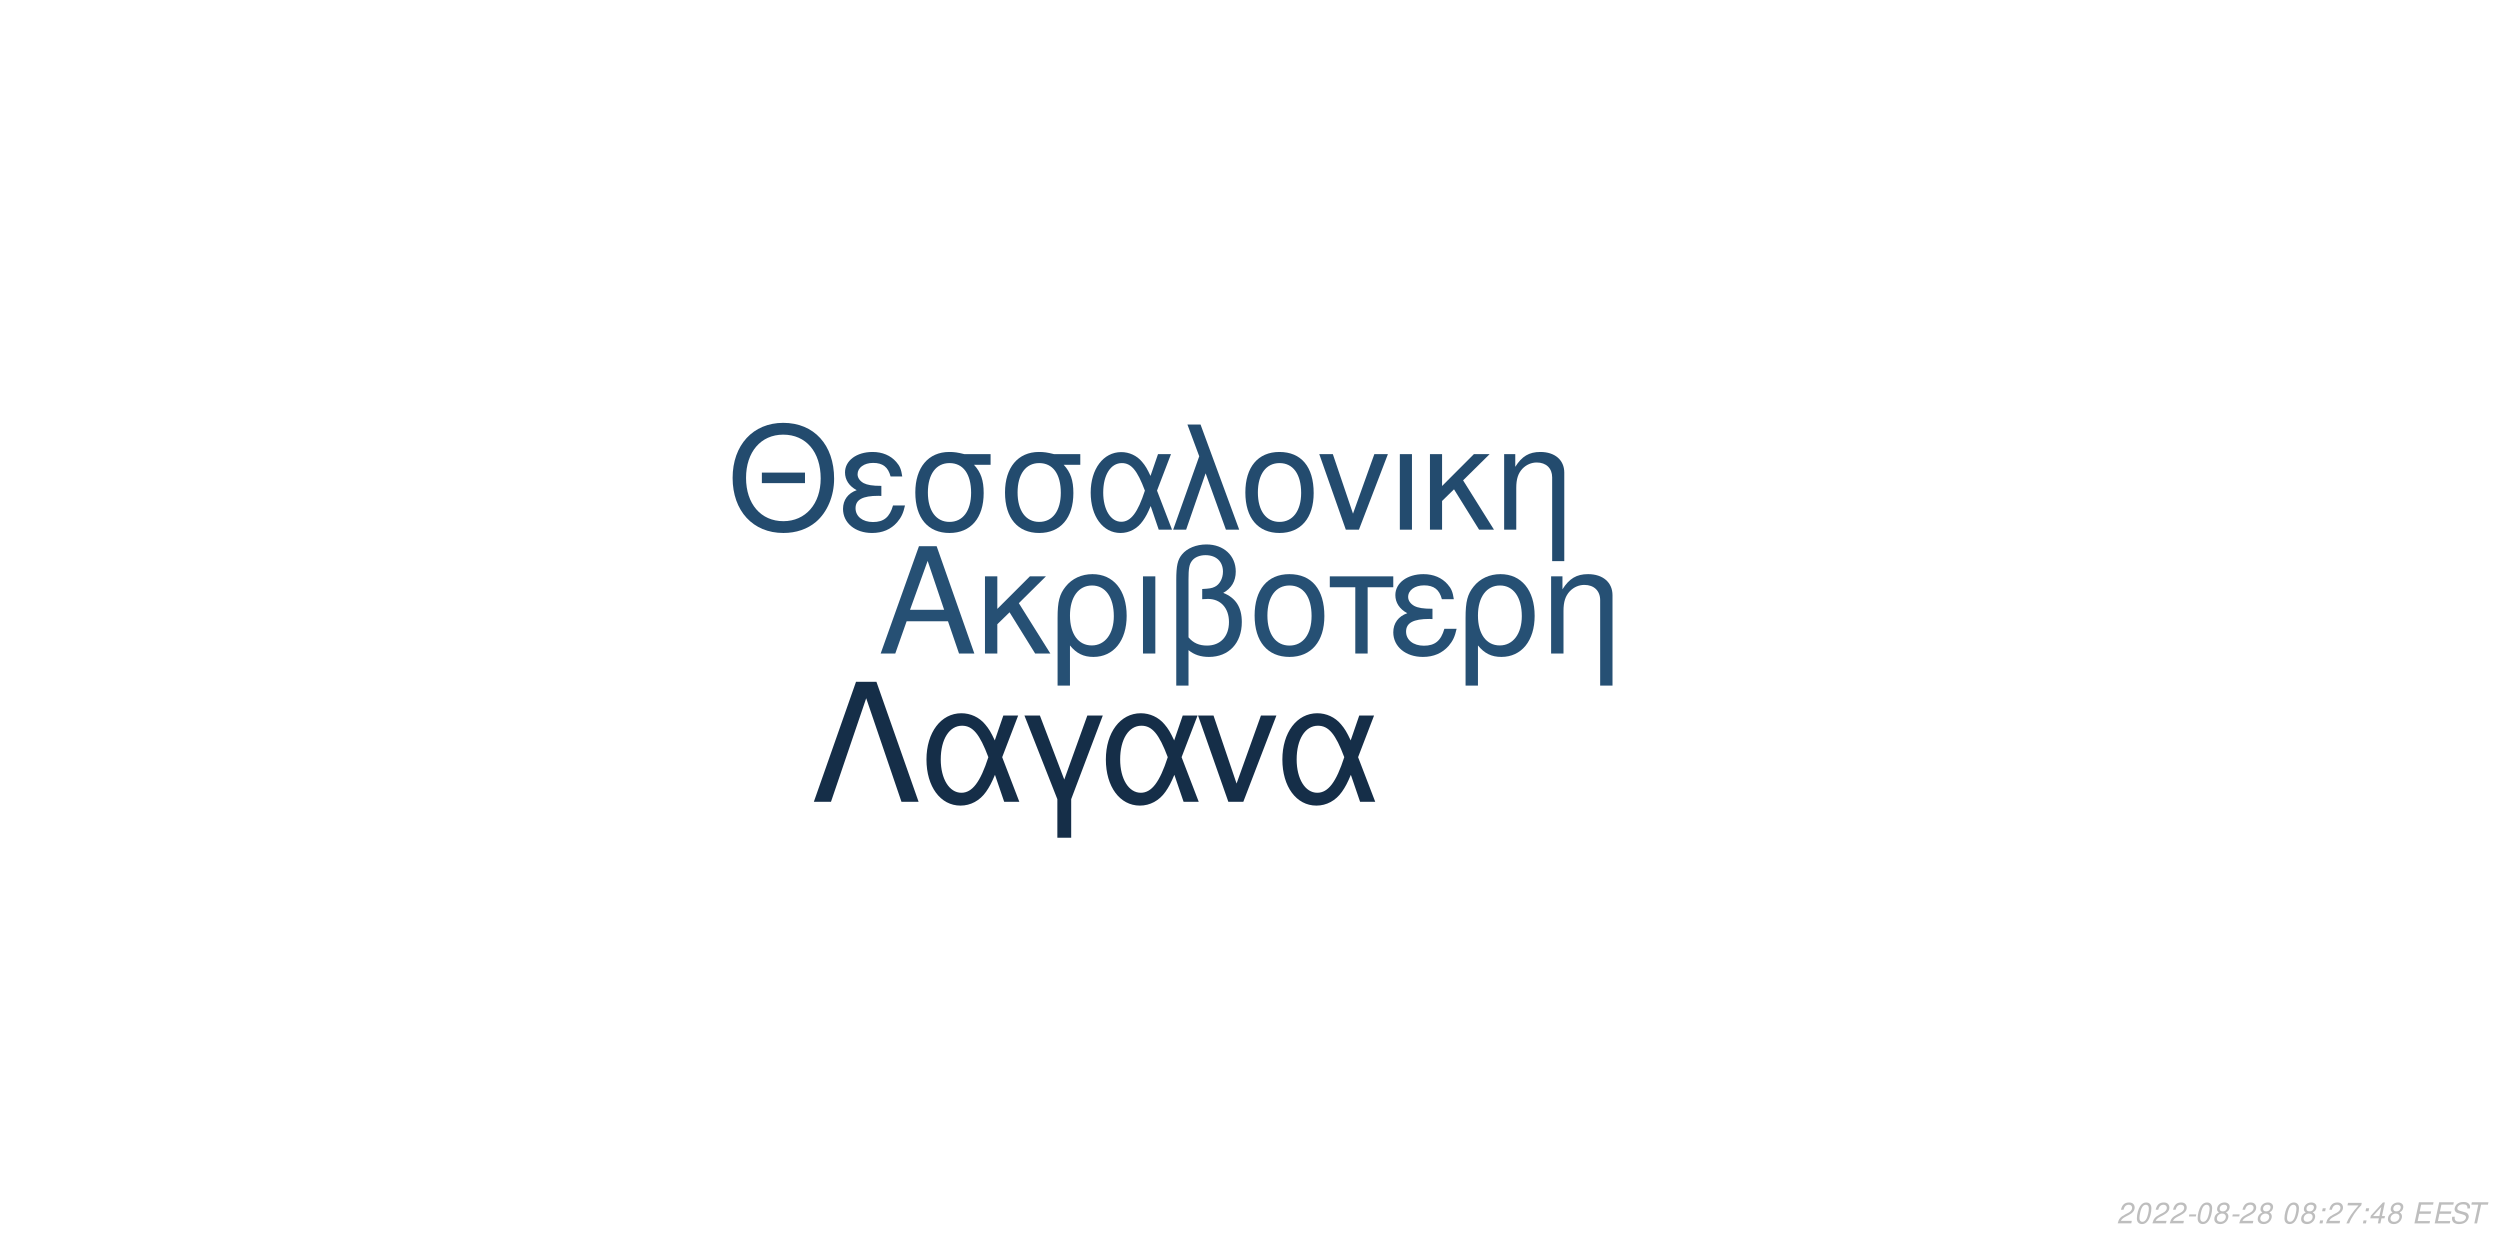
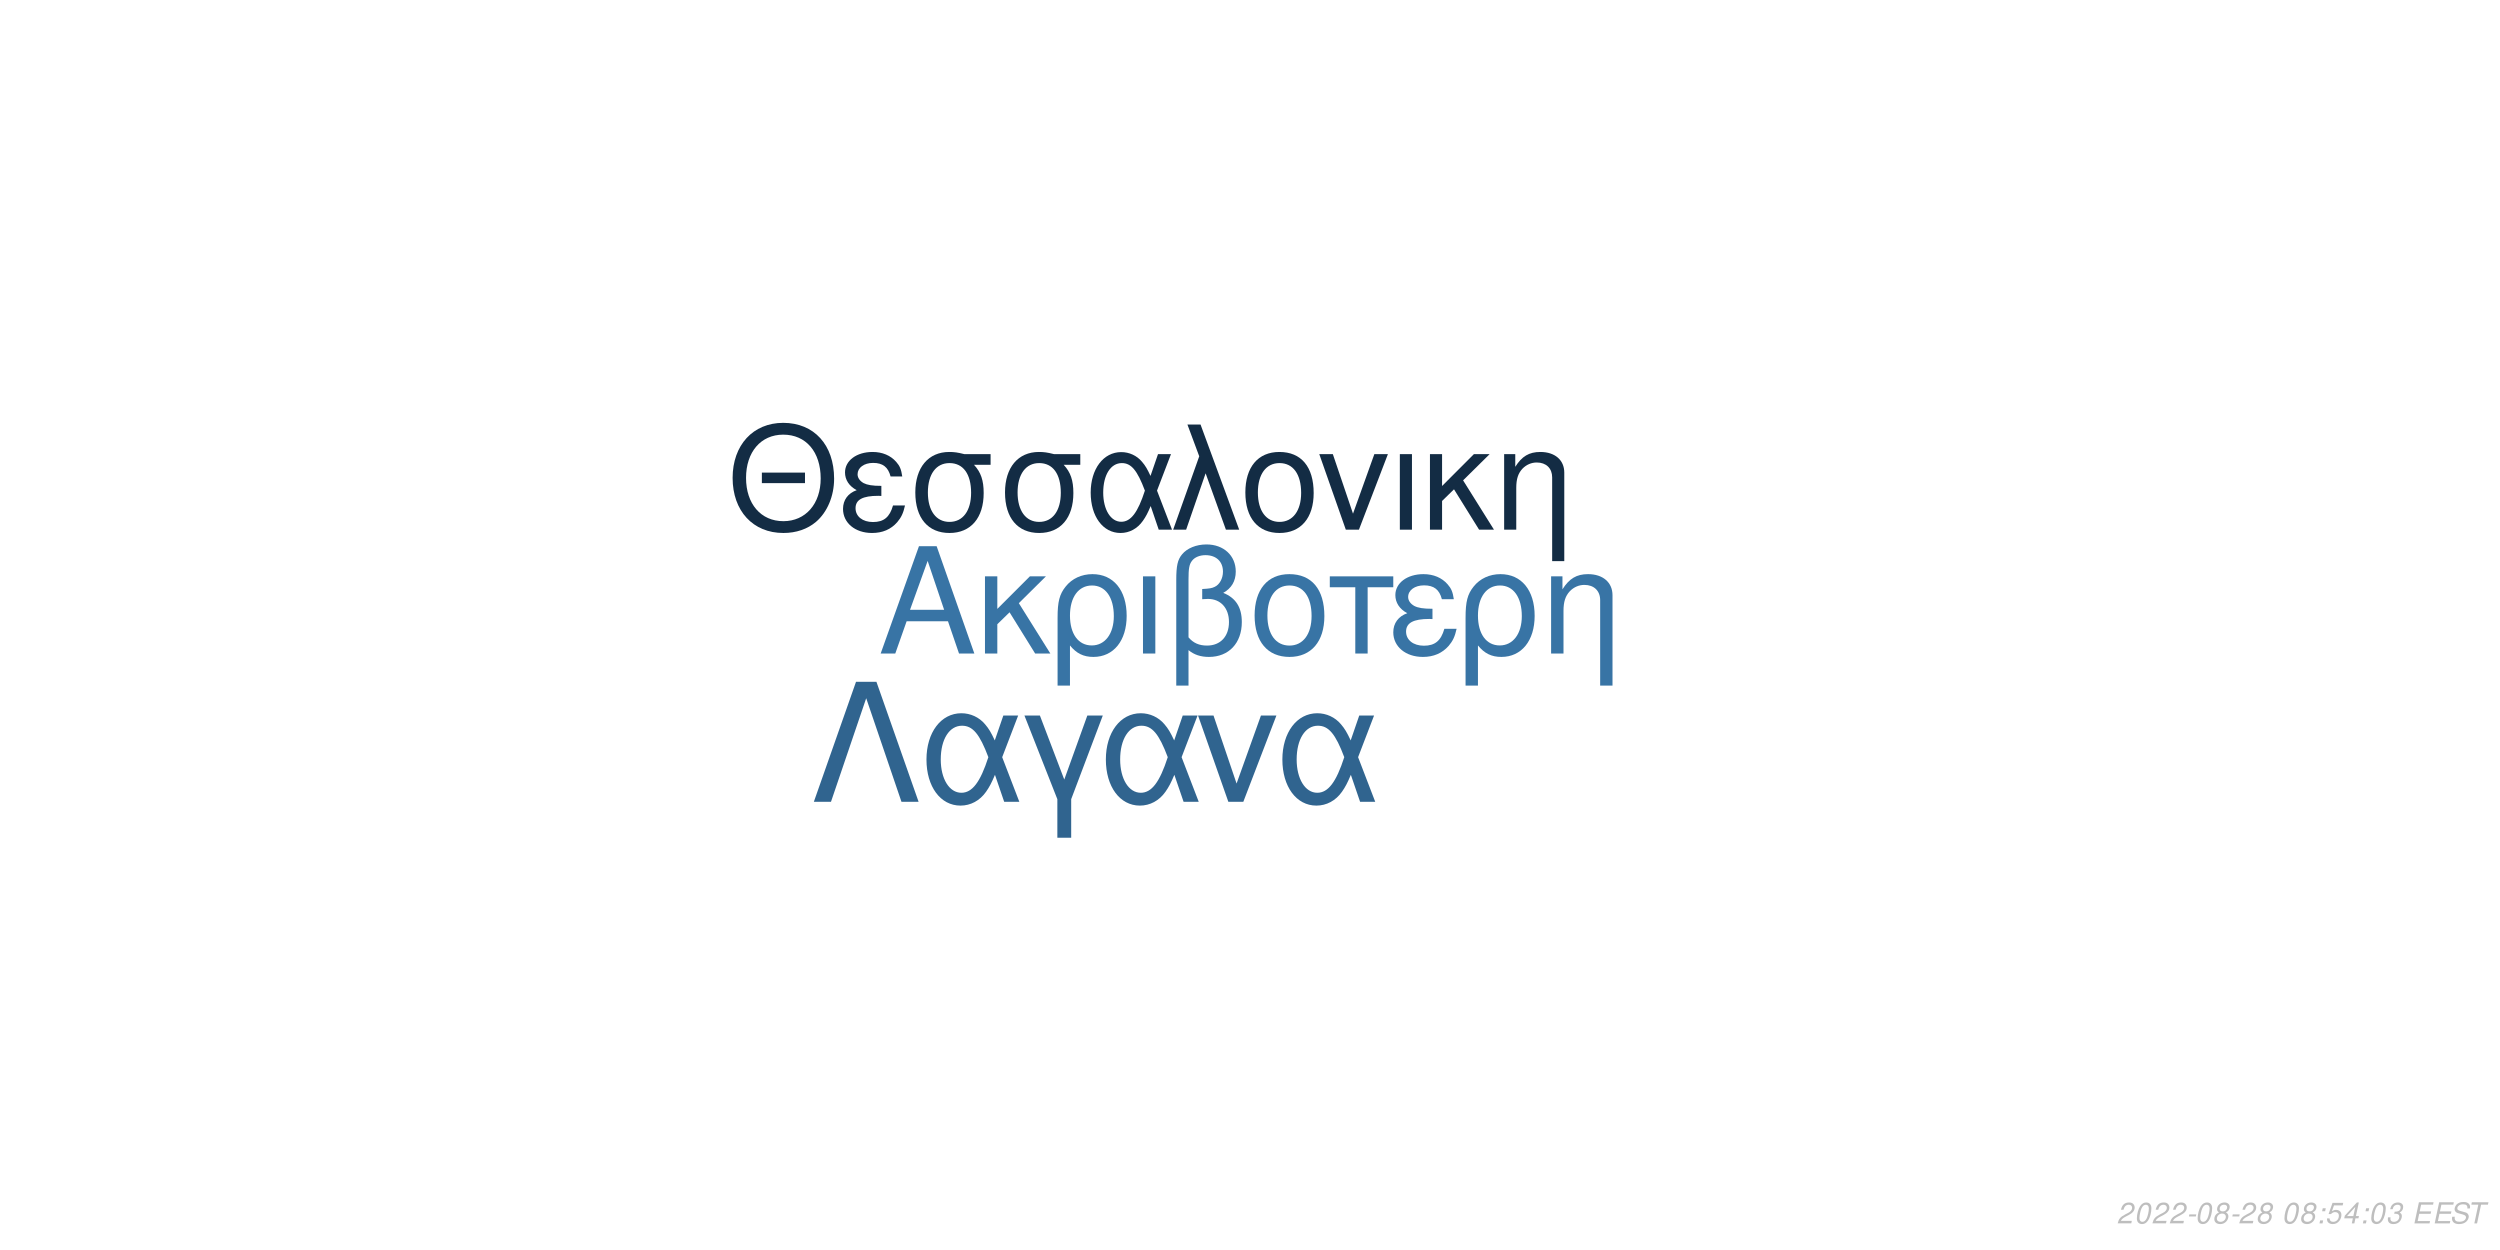
<svg xmlns="http://www.w3.org/2000/svg" xmlns:xlink="http://www.w3.org/1999/xlink" width="864pt" height="432pt" viewBox="0 0 864 432" version="1.1">
  <defs>
    <g>
      <symbol overflow="visible" id="glyph0-0">
        <path style="stroke:none;" d="" />
      </symbol>
      <symbol overflow="visible" id="glyph0-1">
        <path style="stroke:none;" d="M 24.125 -11.141 L 27.938 0 L 33.234 0 L 20.203 -37.094 L 14.094 -37.094 L 0.859 0 L 5.906 0 L 9.828 -11.141 Z M 22.797 -15.109 L 11 -15.109 L 17.094 -32.016 Z M 22.797 -15.109 " />
      </symbol>
      <symbol overflow="visible" id="glyph0-2">
        <path style="stroke:none;" d="M 7.172 -15.422 L 7.172 -26.672 L 2.906 -26.672 L 2.906 0 L 7.172 0 L 7.172 -10.125 L 11.406 -14.25 L 20.25 0 L 25.5 0 L 14.609 -17.406 L 23.969 -26.672 L 18.422 -26.672 Z M 7.172 -15.422 " />
      </symbol>
      <symbol overflow="visible" id="glyph0-3">
        <path style="stroke:none;" d="M 3 11.094 L 7.281 11.094 L 7.281 -2.797 C 9.516 -0.047 11.953 1.172 15.375 1.172 C 22.344 1.172 26.875 -4.422 26.875 -13.031 C 26.875 -21.891 22.297 -27.438 15.062 -27.438 C 11.297 -27.438 7.984 -25.906 5.797 -23.156 C 3.672 -20.516 3 -17.969 3 -12.359 Z M 14.906 -23.516 C 19.547 -23.516 22.438 -19.438 22.438 -12.922 C 22.438 -6.812 19.391 -2.797 14.812 -2.797 C 10.172 -2.797 7.281 -6.766 7.281 -13.125 C 7.281 -19.484 10.234 -23.516 14.906 -23.516 Z M 14.906 -23.516 " />
      </symbol>
      <symbol overflow="visible" id="glyph0-4">
        <path style="stroke:none;" d="M 3.516 0 L 7.781 0 L 7.781 -26.672 L 3.516 -26.672 Z M 3.516 0 " />
      </symbol>
      <symbol overflow="visible" id="glyph0-5">
        <path style="stroke:none;" d="M 4.016 11.094 L 8.25 11.094 L 8.25 -1.172 C 10.172 0.406 12.422 1.172 15.312 1.172 C 22.188 1.172 26.672 -3.609 26.672 -10.891 C 26.672 -15.984 24.578 -19.234 20.25 -20.969 C 23.109 -22.547 24.578 -25.031 24.578 -28.344 C 24.578 -33.844 20.406 -37.703 14.453 -37.703 C 10.938 -37.703 7.734 -36.391 6 -34.25 C 4.484 -32.422 4.016 -30.328 4.016 -25.391 Z M 8.25 -25.656 C 8.25 -29.359 8.5 -30.844 9.469 -32.062 C 10.375 -33.281 12.156 -34 14.094 -34 C 17.812 -34 20.156 -31.812 20.156 -28.297 C 20.156 -25.953 18.984 -23.812 17.297 -23.047 C 16.281 -22.547 15.469 -22.438 12.984 -22.297 L 12.984 -18.781 C 13.734 -18.828 14.344 -18.875 14.969 -18.875 C 19.344 -18.875 22.234 -15.719 22.234 -10.891 C 22.234 -5.906 19.281 -2.75 14.656 -2.75 C 11.953 -2.75 9.922 -3.609 8.25 -5.594 Z M 8.25 -25.656 " />
      </symbol>
      <symbol overflow="visible" id="glyph0-6">
        <path style="stroke:none;" d="M 14.094 -27.438 C 6.562 -27.438 2.094 -22.094 2.094 -13.125 C 2.094 -4.125 6.562 1.172 14.141 1.172 C 21.672 1.172 26.203 -4.172 26.203 -12.922 C 26.203 -22.188 21.828 -27.438 14.094 -27.438 Z M 14.141 -23.516 C 18.938 -23.516 21.781 -19.594 21.781 -12.984 C 21.781 -6.672 18.828 -2.75 14.141 -2.75 C 9.422 -2.75 6.516 -6.672 6.516 -13.125 C 6.516 -19.594 9.422 -23.516 14.141 -23.516 Z M 14.141 -23.516 " />
      </symbol>
      <symbol overflow="visible" id="glyph0-7">
        <path style="stroke:none;" d="M 7.891 0 L 12.156 0 L 12.156 -22.906 L 21.016 -22.906 L 21.016 -26.672 L -0.922 -26.672 L -0.922 -22.906 L 7.891 -22.906 Z M 7.891 0 " />
      </symbol>
      <symbol overflow="visible" id="glyph0-8">
        <path style="stroke:none;" d="M 14.562 -15.469 C 11.344 -15.469 9.562 -15.781 8.297 -16.438 C 6.922 -17.203 6.156 -18.328 6.156 -19.547 C 6.156 -21.891 8.453 -23.562 11.656 -23.562 C 15.062 -23.562 16.953 -22.094 17.812 -18.781 L 21.938 -18.781 C 21.578 -21.266 21.062 -22.5 19.797 -23.922 C 17.812 -26.203 14.906 -27.438 11.453 -27.438 C 5.797 -27.438 1.734 -24.375 1.734 -20.203 C 1.734 -17.609 3.156 -15.375 5.859 -13.938 C 2.797 -12.875 1.016 -10.484 1.016 -7.328 C 1.016 -2.391 5.297 1.172 11.25 1.172 C 14.969 1.172 17.906 -0.109 20.156 -2.641 C 21.578 -4.328 22.297 -5.797 22.906 -8.547 L 18.672 -8.547 C 17.5 -4.422 15.422 -2.703 11.609 -2.703 C 7.938 -2.703 5.438 -4.688 5.438 -7.578 C 5.438 -10.578 7.938 -11.953 13.484 -11.953 C 13.641 -11.953 14.094 -11.953 14.562 -11.906 Z M 14.562 -15.469 " />
      </symbol>
      <symbol overflow="visible" id="glyph0-9">
        <path style="stroke:none;" d="M 3.562 -26.672 L 3.562 0 L 7.844 0 L 7.844 -14.703 C 7.844 -17.906 8.5 -19.891 10.031 -21.531 C 11.406 -22.953 13.188 -23.719 15.062 -23.719 C 18.375 -23.719 20.516 -21.672 20.516 -18.469 L 20.516 11.094 L 24.781 11.094 L 24.781 -20.156 C 24.781 -24.578 21.469 -27.438 16.328 -27.438 C 12.359 -27.438 9.828 -25.906 7.484 -22.188 L 7.484 -26.672 Z M 3.562 -26.672 " />
      </symbol>
      <symbol overflow="visible" id="glyph1-0">
        <path style="stroke:none;" d="" />
      </symbol>
      <symbol overflow="visible" id="glyph1-1">
        <path style="stroke:none;" d="M 26.859 -19.734 L 11.953 -19.734 L 11.953 -16.094 L 26.859 -16.094 Z M 19.328 -36.922 C 8.922 -36.922 1.844 -29.25 1.844 -17.891 C 1.844 -6.484 8.875 1.141 19.391 1.141 C 23.812 1.141 27.703 -0.203 30.641 -2.688 C 34.578 -6.031 36.922 -11.656 36.922 -17.594 C 36.922 -29.297 30 -36.922 19.328 -36.922 Z M 19.328 -32.844 C 27.203 -32.844 32.281 -26.906 32.281 -17.688 C 32.281 -8.922 27.062 -2.938 19.391 -2.938 C 11.609 -2.938 6.484 -8.922 6.484 -17.891 C 6.484 -26.859 11.609 -32.844 19.328 -32.844 Z M 19.328 -32.844 " />
      </symbol>
      <symbol overflow="visible" id="glyph1-2">
        <path style="stroke:none;" d="M 14.25 -15.141 C 11.109 -15.141 9.375 -15.453 8.125 -16.094 C 6.781 -16.844 6.031 -17.938 6.031 -19.141 C 6.031 -21.422 8.266 -23.078 11.406 -23.078 C 14.75 -23.078 16.594 -21.625 17.438 -18.391 L 21.469 -18.391 C 21.125 -20.828 20.625 -22.031 19.391 -23.422 C 17.438 -25.656 14.594 -26.859 11.219 -26.859 C 5.688 -26.859 1.688 -23.875 1.688 -19.781 C 1.688 -17.234 3.094 -15.047 5.734 -13.656 C 2.734 -12.609 1 -10.266 1 -7.172 C 1 -2.344 5.188 1.141 11.016 1.141 C 14.656 1.141 17.547 -0.094 19.734 -2.594 C 21.125 -4.234 21.828 -5.688 22.422 -8.375 L 18.281 -8.375 C 17.141 -4.328 15.094 -2.641 11.359 -2.641 C 7.766 -2.641 5.328 -4.578 5.328 -7.422 C 5.328 -10.359 7.766 -11.703 13.203 -11.703 C 13.359 -11.703 13.797 -11.703 14.25 -11.656 Z M 14.25 -15.141 " />
      </symbol>
      <symbol overflow="visible" id="glyph1-3">
        <path style="stroke:none;" d="M 29 -26.109 L 19.938 -26.109 C 17.594 -26.703 16.438 -26.859 14.703 -26.859 C 7.469 -26.859 2.984 -21.469 2.984 -12.859 C 2.984 -4.031 7.375 1.141 14.797 1.141 C 22.172 1.141 26.609 -4.078 26.609 -12.656 C 26.609 -17.047 25.656 -19.828 23.266 -22.422 L 29 -22.422 Z M 14.797 -23.016 C 19.531 -23.016 22.266 -19.234 22.266 -12.75 C 22.266 -6.531 19.438 -2.688 14.797 -2.688 C 10.172 -2.688 7.328 -6.531 7.328 -12.859 C 7.328 -19.188 10.172 -23.016 14.797 -23.016 Z M 14.797 -23.016 " />
      </symbol>
      <symbol overflow="visible" id="glyph1-4">
        <path style="stroke:none;" d="M 29.344 -26.109 L 24.859 -26.109 L 22.266 -18.578 C 21.125 -21.031 20.484 -22.125 19.328 -23.469 C 17.547 -25.609 14.906 -26.812 12.156 -26.812 C 5.984 -26.812 1.594 -20.984 1.594 -12.812 C 1.594 -4.578 5.828 1.141 11.906 1.141 C 14.953 1.141 17.734 -0.344 19.625 -3.047 C 20.672 -4.531 21.281 -5.688 22.328 -8.172 L 25.109 0 L 29.703 0 L 24.516 -13.5 Z M 20.328 -13.5 C 17.891 -5.922 15.453 -2.734 12.156 -2.734 C 8.516 -2.734 5.922 -6.922 5.922 -12.812 C 5.922 -18.938 8.516 -23.016 12.359 -23.016 C 15.594 -23.016 17.688 -20.531 20.328 -13.5 Z M 20.328 -13.5 " />
      </symbol>
      <symbol overflow="visible" id="glyph1-5">
        <path style="stroke:none;" d="M 1.094 0 L 5.578 0 L 12.312 -19.484 L 19.328 0 L 23.922 0 L 10.562 -36.328 L 6.031 -36.328 L 10.109 -25.359 Z M 1.094 0 " />
      </symbol>
      <symbol overflow="visible" id="glyph1-6">
        <path style="stroke:none;" d="M 13.797 -26.859 C 6.422 -26.859 2.047 -21.625 2.047 -12.859 C 2.047 -4.031 6.422 1.141 13.859 1.141 C 21.234 1.141 25.656 -4.078 25.656 -12.656 C 25.656 -21.719 21.375 -26.859 13.797 -26.859 Z M 13.859 -23.016 C 18.531 -23.016 21.328 -19.188 21.328 -12.703 C 21.328 -6.531 18.438 -2.688 13.859 -2.688 C 9.219 -2.688 6.375 -6.531 6.375 -12.859 C 6.375 -19.188 9.219 -23.016 13.859 -23.016 Z M 13.859 -23.016 " />
      </symbol>
      <symbol overflow="visible" id="glyph1-7">
        <path style="stroke:none;" d="M 14.297 0 L 24.312 -26.109 L 19.625 -26.109 L 12.25 -5.531 L 5.281 -26.109 L 0.594 -26.109 L 9.766 0 Z M 14.297 0 " />
      </symbol>
      <symbol overflow="visible" id="glyph1-8">
        <path style="stroke:none;" d="M 3.438 0 L 7.625 0 L 7.625 -26.109 L 3.438 -26.109 Z M 3.438 0 " />
      </symbol>
      <symbol overflow="visible" id="glyph1-9">
        <path style="stroke:none;" d="M 7.031 -15.094 L 7.031 -26.109 L 2.844 -26.109 L 2.844 0 L 7.031 0 L 7.031 -9.922 L 11.156 -13.953 L 19.828 0 L 24.969 0 L 14.297 -17.047 L 23.469 -26.109 L 18.031 -26.109 Z M 7.031 -15.094 " />
      </symbol>
      <symbol overflow="visible" id="glyph1-10">
        <path style="stroke:none;" d="M 3.484 -26.109 L 3.484 0 L 7.672 0 L 7.672 -14.406 C 7.672 -17.547 8.328 -19.484 9.812 -21.078 C 11.156 -22.469 12.906 -23.219 14.75 -23.219 C 17.984 -23.219 20.078 -21.234 20.078 -18.094 L 20.078 10.859 L 24.266 10.859 L 24.266 -19.734 C 24.266 -24.062 21.031 -26.859 16 -26.859 C 12.109 -26.859 9.609 -25.359 7.328 -21.719 L 7.328 -26.109 Z M 3.484 -26.109 " />
      </symbol>
      <symbol overflow="visible" id="glyph2-0">
        <path style="stroke:none;" d="" />
      </symbol>
      <symbol overflow="visible" id="glyph2-1">
        <path style="stroke:none;" d="M 22.531 -41.484 L 15.484 -41.484 L 0.906 0 L 6.828 0 L 19 -35.797 L 31.188 0 L 37.109 0 Z M 22.531 -41.484 " />
      </symbol>
      <symbol overflow="visible" id="glyph2-2">
        <path style="stroke:none;" d="M 33.516 -29.812 L 28.391 -29.812 L 25.438 -21.219 C 24.125 -24.016 23.391 -25.266 22.078 -26.797 C 20.031 -29.25 17.016 -30.609 13.891 -30.609 C 6.828 -30.609 1.828 -23.953 1.828 -14.625 C 1.828 -5.234 6.656 1.312 13.594 1.312 C 17.078 1.312 20.266 -0.391 22.422 -3.469 C 23.609 -5.172 24.297 -6.484 25.5 -9.328 L 28.688 0 L 33.922 0 L 28 -15.422 Z M 23.219 -15.422 C 20.422 -6.766 17.641 -3.125 13.891 -3.125 C 9.734 -3.125 6.766 -7.906 6.766 -14.625 C 6.766 -21.625 9.734 -26.297 14.109 -26.297 C 17.812 -26.297 20.203 -23.453 23.219 -15.422 Z M 23.219 -15.422 " />
      </symbol>
      <symbol overflow="visible" id="glyph2-3">
        <path style="stroke:none;" d="M 12.062 12.406 L 16.844 12.406 L 16.844 -0.906 L 27.766 -29.812 L 22.422 -29.812 L 14.453 -7.688 L 6.031 -29.812 L 0.688 -29.812 L 12.062 -0.906 Z M 12.062 12.406 " />
      </symbol>
      <symbol overflow="visible" id="glyph2-4">
        <path style="stroke:none;" d="M 16.328 0 L 27.766 -29.812 L 22.422 -29.812 L 14 -6.312 L 6.031 -29.812 L 0.688 -29.812 L 11.156 0 Z M 16.328 0 " />
      </symbol>
      <symbol overflow="visible" id="glyph3-0">
        <path style="stroke:none;" d="" />
      </symbol>
      <symbol overflow="visible" id="glyph3-1">
        <path style="stroke:none;" d="M 5.234 -0.875 L 1.469 -0.875 C 1.641 -1.375 2.203 -1.891 3.109 -2.344 L 4.234 -2.938 C 5.562 -3.625 6.219 -4.469 6.219 -5.484 C 6.219 -5.938 6.062 -6.359 5.797 -6.656 C 5.469 -7.047 4.984 -7.234 4.312 -7.234 C 2.766 -7.234 1.891 -6.453 1.484 -4.734 L 2.375 -4.734 C 2.484 -5.188 2.609 -5.484 2.797 -5.75 C 3.094 -6.203 3.609 -6.453 4.188 -6.453 C 4.891 -6.453 5.344 -6.031 5.344 -5.375 C 5.344 -4.703 4.859 -4.094 4.016 -3.656 L 2.984 -3.125 C 1.234 -2.188 0.797 -1.656 0.344 -0.016 L 5.047 -0.016 Z M 5.234 -0.875 " />
      </symbol>
      <symbol overflow="visible" id="glyph3-2">
        <path style="stroke:none;" d="M 4.203 -7.234 C 3.375 -7.234 2.688 -6.812 2.125 -5.984 C 1.484 -5.047 0.984 -3.188 0.984 -1.734 C 0.984 -1.109 1.172 -0.562 1.484 -0.266 C 1.797 0.047 2.281 0.234 2.766 0.234 C 3.625 0.234 4.281 -0.156 4.859 -1.016 C 5.516 -1.953 6 -3.797 6 -5.266 C 6 -6.5 5.328 -7.234 4.203 -7.234 Z M 4.094 -6.453 C 4.734 -6.453 5.125 -5.984 5.125 -5.156 C 5.125 -4.203 4.781 -2.625 4.406 -1.812 C 3.984 -0.938 3.516 -0.547 2.875 -0.547 C 2.25 -0.547 1.875 -1.031 1.875 -1.828 C 1.875 -2.797 2.203 -4.344 2.594 -5.203 C 2.984 -6.047 3.453 -6.453 4.094 -6.453 Z M 4.094 -6.453 " />
      </symbol>
      <symbol overflow="visible" id="glyph3-3">
        <path style="stroke:none;" d="M 3.516 -3.125 L 1.125 -3.125 L 0.969 -2.406 L 3.359 -2.406 Z M 3.516 -3.125 " />
      </symbol>
      <symbol overflow="visible" id="glyph3-4">
        <path style="stroke:none;" d="M 4.766 -3.797 C 5.078 -3.969 5.234 -4.078 5.438 -4.234 C 5.812 -4.594 6.062 -5.172 6.062 -5.734 C 6.062 -6.625 5.344 -7.234 4.266 -7.234 C 2.812 -7.234 1.703 -6.219 1.703 -4.875 C 1.703 -4.406 1.875 -4.125 2.359 -3.812 C 1.297 -3.312 0.75 -2.516 0.75 -1.469 C 0.75 -0.438 1.547 0.234 2.812 0.234 C 3.656 0.234 4.359 -0.094 4.938 -0.734 C 5.359 -1.234 5.609 -1.859 5.609 -2.438 C 5.609 -3.047 5.312 -3.516 4.766 -3.797 Z M 4.109 -6.453 C 4.797 -6.453 5.188 -6.125 5.188 -5.578 C 5.188 -5.266 5.062 -4.922 4.859 -4.672 C 4.562 -4.312 4.188 -4.156 3.656 -4.156 C 2.984 -4.156 2.594 -4.453 2.594 -4.984 C 2.594 -5.859 3.203 -6.453 4.109 -6.453 Z M 3.453 -3.406 C 4.234 -3.406 4.734 -2.984 4.734 -2.312 C 4.734 -1.312 3.922 -0.547 2.875 -0.547 C 2.125 -0.547 1.625 -0.969 1.625 -1.625 C 1.625 -2.609 2.438 -3.406 3.453 -3.406 Z M 3.453 -3.406 " />
      </symbol>
      <symbol overflow="visible" id="glyph3-5">
        <path style="stroke:none;" d="" />
      </symbol>
      <symbol overflow="visible" id="glyph3-6">
        <path style="stroke:none;" d="M 2.359 -1.031 L 1.312 -1.031 L 1.094 0 L 2.141 0 Z M 3.266 -5.234 L 2.219 -5.234 L 2 -4.203 L 3.047 -4.203 Z M 3.266 -5.234 " />
      </symbol>
      <symbol overflow="visible" id="glyph3-7">
-         <path style="stroke:none;" d="M 6.703 -7.094 L 1.953 -7.094 L 1.766 -6.219 L 5.594 -6.219 C 3.344 -3.688 2.266 -2.109 1.375 0 L 2.344 0 C 3.031 -1.906 4.828 -4.594 6.547 -6.281 Z M 6.703 -7.094 " />
+         <path style="stroke:none;" d="M 6.297 -7.094 L 2.594 -7.094 L 1.234 -3.234 L 2.047 -3.234 C 2.656 -3.766 2.938 -3.906 3.531 -3.906 C 4.328 -3.906 4.797 -3.453 4.797 -2.688 C 4.797 -1.438 3.969 -0.547 2.828 -0.547 C 2.031 -0.547 1.609 -0.938 1.578 -1.734 L 0.703 -1.734 L 0.703 -1.516 C 0.703 -0.938 0.844 -0.547 1.188 -0.266 C 1.562 0.062 2.078 0.234 2.703 0.234 C 3.656 0.234 4.391 -0.156 4.984 -0.922 C 5.422 -1.5 5.672 -2.234 5.672 -2.953 C 5.672 -4 4.938 -4.672 3.812 -4.672 C 3.328 -4.672 2.906 -4.547 2.406 -4.234 L 3.109 -6.219 L 6.109 -6.219 Z M 6.297 -7.094 " />
      </symbol>
      <symbol overflow="visible" id="glyph3-8">
        <path style="stroke:none;" d="M 3.625 -1.75 L 3.266 0 L 4.141 0 L 4.516 -1.75 L 5.562 -1.75 L 5.734 -2.531 L 4.688 -2.531 L 5.688 -7.234 L 5.016 -7.234 L 0.844 -2.672 L 0.641 -1.75 Z M 3.797 -2.531 L 1.594 -2.531 L 4.469 -5.703 Z M 3.797 -2.531 " />
      </symbol>
      <symbol overflow="visible" id="glyph3-9">
+         <path style="stroke:none;" d="M 2.922 -3.312 C 3.125 -3.344 3.234 -3.344 3.375 -3.344 C 4.203 -3.344 4.688 -3 4.688 -2.406 C 4.688 -1.312 3.906 -0.547 2.781 -0.547 C 2.047 -0.547 1.594 -0.938 1.594 -1.562 C 1.594 -1.719 1.609 -1.844 1.656 -2.094 L 0.766 -2.094 C 0.734 -1.797 0.719 -1.641 0.719 -1.469 C 0.719 -0.375 1.406 0.234 2.641 0.234 C 3.547 0.234 4.297 -0.078 4.812 -0.656 C 5.266 -1.156 5.562 -1.875 5.562 -2.547 C 5.562 -3.125 5.344 -3.453 4.797 -3.734 C 5.641 -4.234 6.016 -4.844 6.016 -5.734 C 6.016 -6.656 5.312 -7.234 4.203 -7.234 C 3.375 -7.234 2.672 -6.938 2.188 -6.375 C 1.891 -6.031 1.703 -5.641 1.516 -4.906 L 2.391 -4.906 C 2.5 -5.359 2.594 -5.594 2.734 -5.812 C 3.047 -6.234 3.516 -6.453 4.078 -6.453 C 4.734 -6.453 5.141 -6.125 5.141 -5.578 C 5.141 -5.188 5.016 -4.797 4.797 -4.547 C 4.516 -4.234 4 -4.062 3.266 -4.062 L 3.078 -4.062 Z M 2.922 -3.312 " />
+       </symbol>
+       <symbol overflow="visible" id="glyph3-10">
        <path style="stroke:none;" d="M 2.547 -3.312 L 6.5 -3.312 L 6.688 -4.141 L 2.719 -4.141 L 3.219 -6.469 L 7.344 -6.469 L 7.516 -7.297 L 2.453 -7.297 L 0.906 0 L 6.125 0 L 6.297 -0.812 L 2.016 -0.812 Z M 2.547 -3.312 " />
      </symbol>
-       <symbol overflow="visible" id="glyph3-10">
+       <symbol overflow="visible" id="glyph3-11">
        <path style="stroke:none;" d="M 7.062 -5.156 C 7.125 -5.438 7.141 -5.562 7.141 -5.703 C 7.141 -6.156 6.938 -6.594 6.594 -6.891 C 6.188 -7.25 5.656 -7.406 4.875 -7.406 C 3.844 -7.406 3.047 -7.125 2.5 -6.562 C 2.094 -6.141 1.781 -5.438 1.781 -4.922 C 1.781 -4.297 2.219 -3.766 2.891 -3.562 L 4.594 -3.094 C 5.406 -2.859 5.734 -2.578 5.734 -2.094 C 5.734 -1.781 5.547 -1.406 5.266 -1.141 C 4.844 -0.766 4.266 -0.578 3.453 -0.578 C 2.328 -0.578 1.812 -0.984 1.812 -1.906 C 1.812 -2.047 1.812 -2.125 1.844 -2.312 L 0.984 -2.312 C 0.906 -2.062 0.891 -1.906 0.891 -1.688 C 0.891 -0.484 1.797 0.234 3.297 0.234 C 4.359 0.234 5.234 -0.062 5.812 -0.609 C 6.344 -1.078 6.688 -1.797 6.688 -2.375 C 6.688 -2.641 6.609 -2.906 6.453 -3.156 C 6.234 -3.5 5.938 -3.703 5.469 -3.828 L 3.75 -4.312 C 2.984 -4.547 2.734 -4.734 2.734 -5.188 C 2.734 -5.547 2.875 -5.844 3.188 -6.109 C 3.547 -6.438 4.031 -6.594 4.703 -6.594 C 5.266 -6.594 5.688 -6.484 5.906 -6.297 C 6.094 -6.125 6.219 -5.797 6.219 -5.516 C 6.219 -5.422 6.203 -5.344 6.188 -5.156 Z M 7.062 -5.156 " />
      </symbol>
-       <symbol overflow="visible" id="glyph3-11">
+       <symbol overflow="visible" id="glyph3-12">
        <path style="stroke:none;" d="M 4.938 -6.469 L 7.312 -6.469 L 7.484 -7.297 L 1.75 -7.297 L 1.578 -6.469 L 3.984 -6.469 L 2.609 0 L 3.547 0 Z M 4.938 -6.469 " />
      </symbol>
    </g>
  </defs>
  <g id="surface1">
    <rect x="0" y="0" width="864" height="432" style="fill:rgb(100%,100%,100%);fill-opacity:1;stroke:none;" />
-     <g style="fill:rgb(14.902%,31.373%,45.49%);fill-opacity:1;">
+     <g style="fill:rgb(21.961%,45.49%,64.706%);fill-opacity:1;">
      <use xlink:href="#glyph0-1" x="303.5" y="225.861" />
      <use xlink:href="#glyph0-2" x="337.5" y="225.861" />
      <use xlink:href="#glyph0-3" x="362.5" y="225.861" />
      <use xlink:href="#glyph0-4" x="391.5" y="225.861" />
      <use xlink:href="#glyph0-5" x="402.5" y="225.861" />
      <use xlink:href="#glyph0-6" x="431.5" y="225.861" />
      <use xlink:href="#glyph0-7" x="460.5" y="225.861" />
      <use xlink:href="#glyph0-8" x="480.5" y="225.861" />
      <use xlink:href="#glyph0-3" x="503.5" y="225.861" />
      <use xlink:href="#glyph0-9" x="532.5" y="225.861" />
    </g>
-     <g style="fill:rgb(13.725%,29.412%,43.137%);fill-opacity:1;">
+     <g style="fill:rgb(7.451%,17.255%,26.667%);fill-opacity:1;">
      <use xlink:href="#glyph1-1" x="251.348" y="183.058" />
      <use xlink:href="#glyph1-2" x="290.348" y="183.058" />
      <use xlink:href="#glyph1-3" x="313.348" y="183.058" />
      <use xlink:href="#glyph1-3" x="344.348" y="183.058" />
      <use xlink:href="#glyph1-4" x="375.348" y="183.058" />
      <use xlink:href="#glyph1-5" x="404.348" y="183.058" />
      <use xlink:href="#glyph1-6" x="428.348" y="183.058" />
      <use xlink:href="#glyph1-7" x="455.348" y="183.058" />
      <use xlink:href="#glyph1-8" x="480.348" y="183.058" />
      <use xlink:href="#glyph1-9" x="491.348" y="183.058" />
      <use xlink:href="#glyph1-10" x="516.348" y="183.058" />
    </g>
-     <g style="fill:rgb(8.235%,18.039%,28.235%);fill-opacity:1;">
+     <g style="fill:rgb(18.824%,39.216%,56.078%);fill-opacity:1;">
      <use xlink:href="#glyph2-1" x="280.359" y="277.105" />
      <use xlink:href="#glyph2-2" x="318.359" y="277.105" />
      <use xlink:href="#glyph2-3" x="353.359" y="277.105" />
      <use xlink:href="#glyph2-2" x="380.359" y="277.105" />
      <use xlink:href="#glyph2-4" x="413.359" y="277.105" />
      <use xlink:href="#glyph2-2" x="441.359" y="277.105" />
    </g>
    <g style="fill:rgb(74.51%,74.51%,74.51%);fill-opacity:1;">
      <use xlink:href="#glyph3-1" x="731.52" y="422.81" />
      <use xlink:href="#glyph3-2" x="737.52" y="422.81" />
      <use xlink:href="#glyph3-1" x="743.52" y="422.81" />
      <use xlink:href="#glyph3-1" x="749.52" y="422.81" />
      <use xlink:href="#glyph3-3" x="755.52" y="422.81" />
      <use xlink:href="#glyph3-2" x="758.52" y="422.81" />
      <use xlink:href="#glyph3-4" x="764.52" y="422.81" />
      <use xlink:href="#glyph3-3" x="770.52" y="422.81" />
      <use xlink:href="#glyph3-1" x="773.52" y="422.81" />
      <use xlink:href="#glyph3-4" x="779.52" y="422.81" />
      <use xlink:href="#glyph3-5" x="785.52" y="422.81" />
      <use xlink:href="#glyph3-2" x="788.52" y="422.81" />
      <use xlink:href="#glyph3-4" x="794.52" y="422.81" />
      <use xlink:href="#glyph3-6" x="800.52" y="422.81" />
-       <use xlink:href="#glyph3-1" x="803.52" y="422.81" />
-       <use xlink:href="#glyph3-7" x="809.52" y="422.81" />
+       <use xlink:href="#glyph3-7" x="803.52" y="422.81" />
+       <use xlink:href="#glyph3-8" x="809.52" y="422.81" />
      <use xlink:href="#glyph3-6" x="815.52" y="422.81" />
-       <use xlink:href="#glyph3-8" x="818.52" y="422.81" />
-       <use xlink:href="#glyph3-4" x="824.52" y="422.81" />
+       <use xlink:href="#glyph3-2" x="818.52" y="422.81" />
+       <use xlink:href="#glyph3-9" x="824.52" y="422.81" />
      <use xlink:href="#glyph3-5" x="830.52" y="422.81" />
-       <use xlink:href="#glyph3-9" x="833.52" y="422.81" />
-       <use xlink:href="#glyph3-9" x="840.52" y="422.81" />
-       <use xlink:href="#glyph3-10" x="846.52" y="422.81" />
-       <use xlink:href="#glyph3-11" x="852.52" y="422.81" />
+       <use xlink:href="#glyph3-10" x="833.52" y="422.81" />
+       <use xlink:href="#glyph3-10" x="840.52" y="422.81" />
+       <use xlink:href="#glyph3-11" x="846.52" y="422.81" />
+       <use xlink:href="#glyph3-12" x="852.52" y="422.81" />
    </g>
  </g>
</svg>
